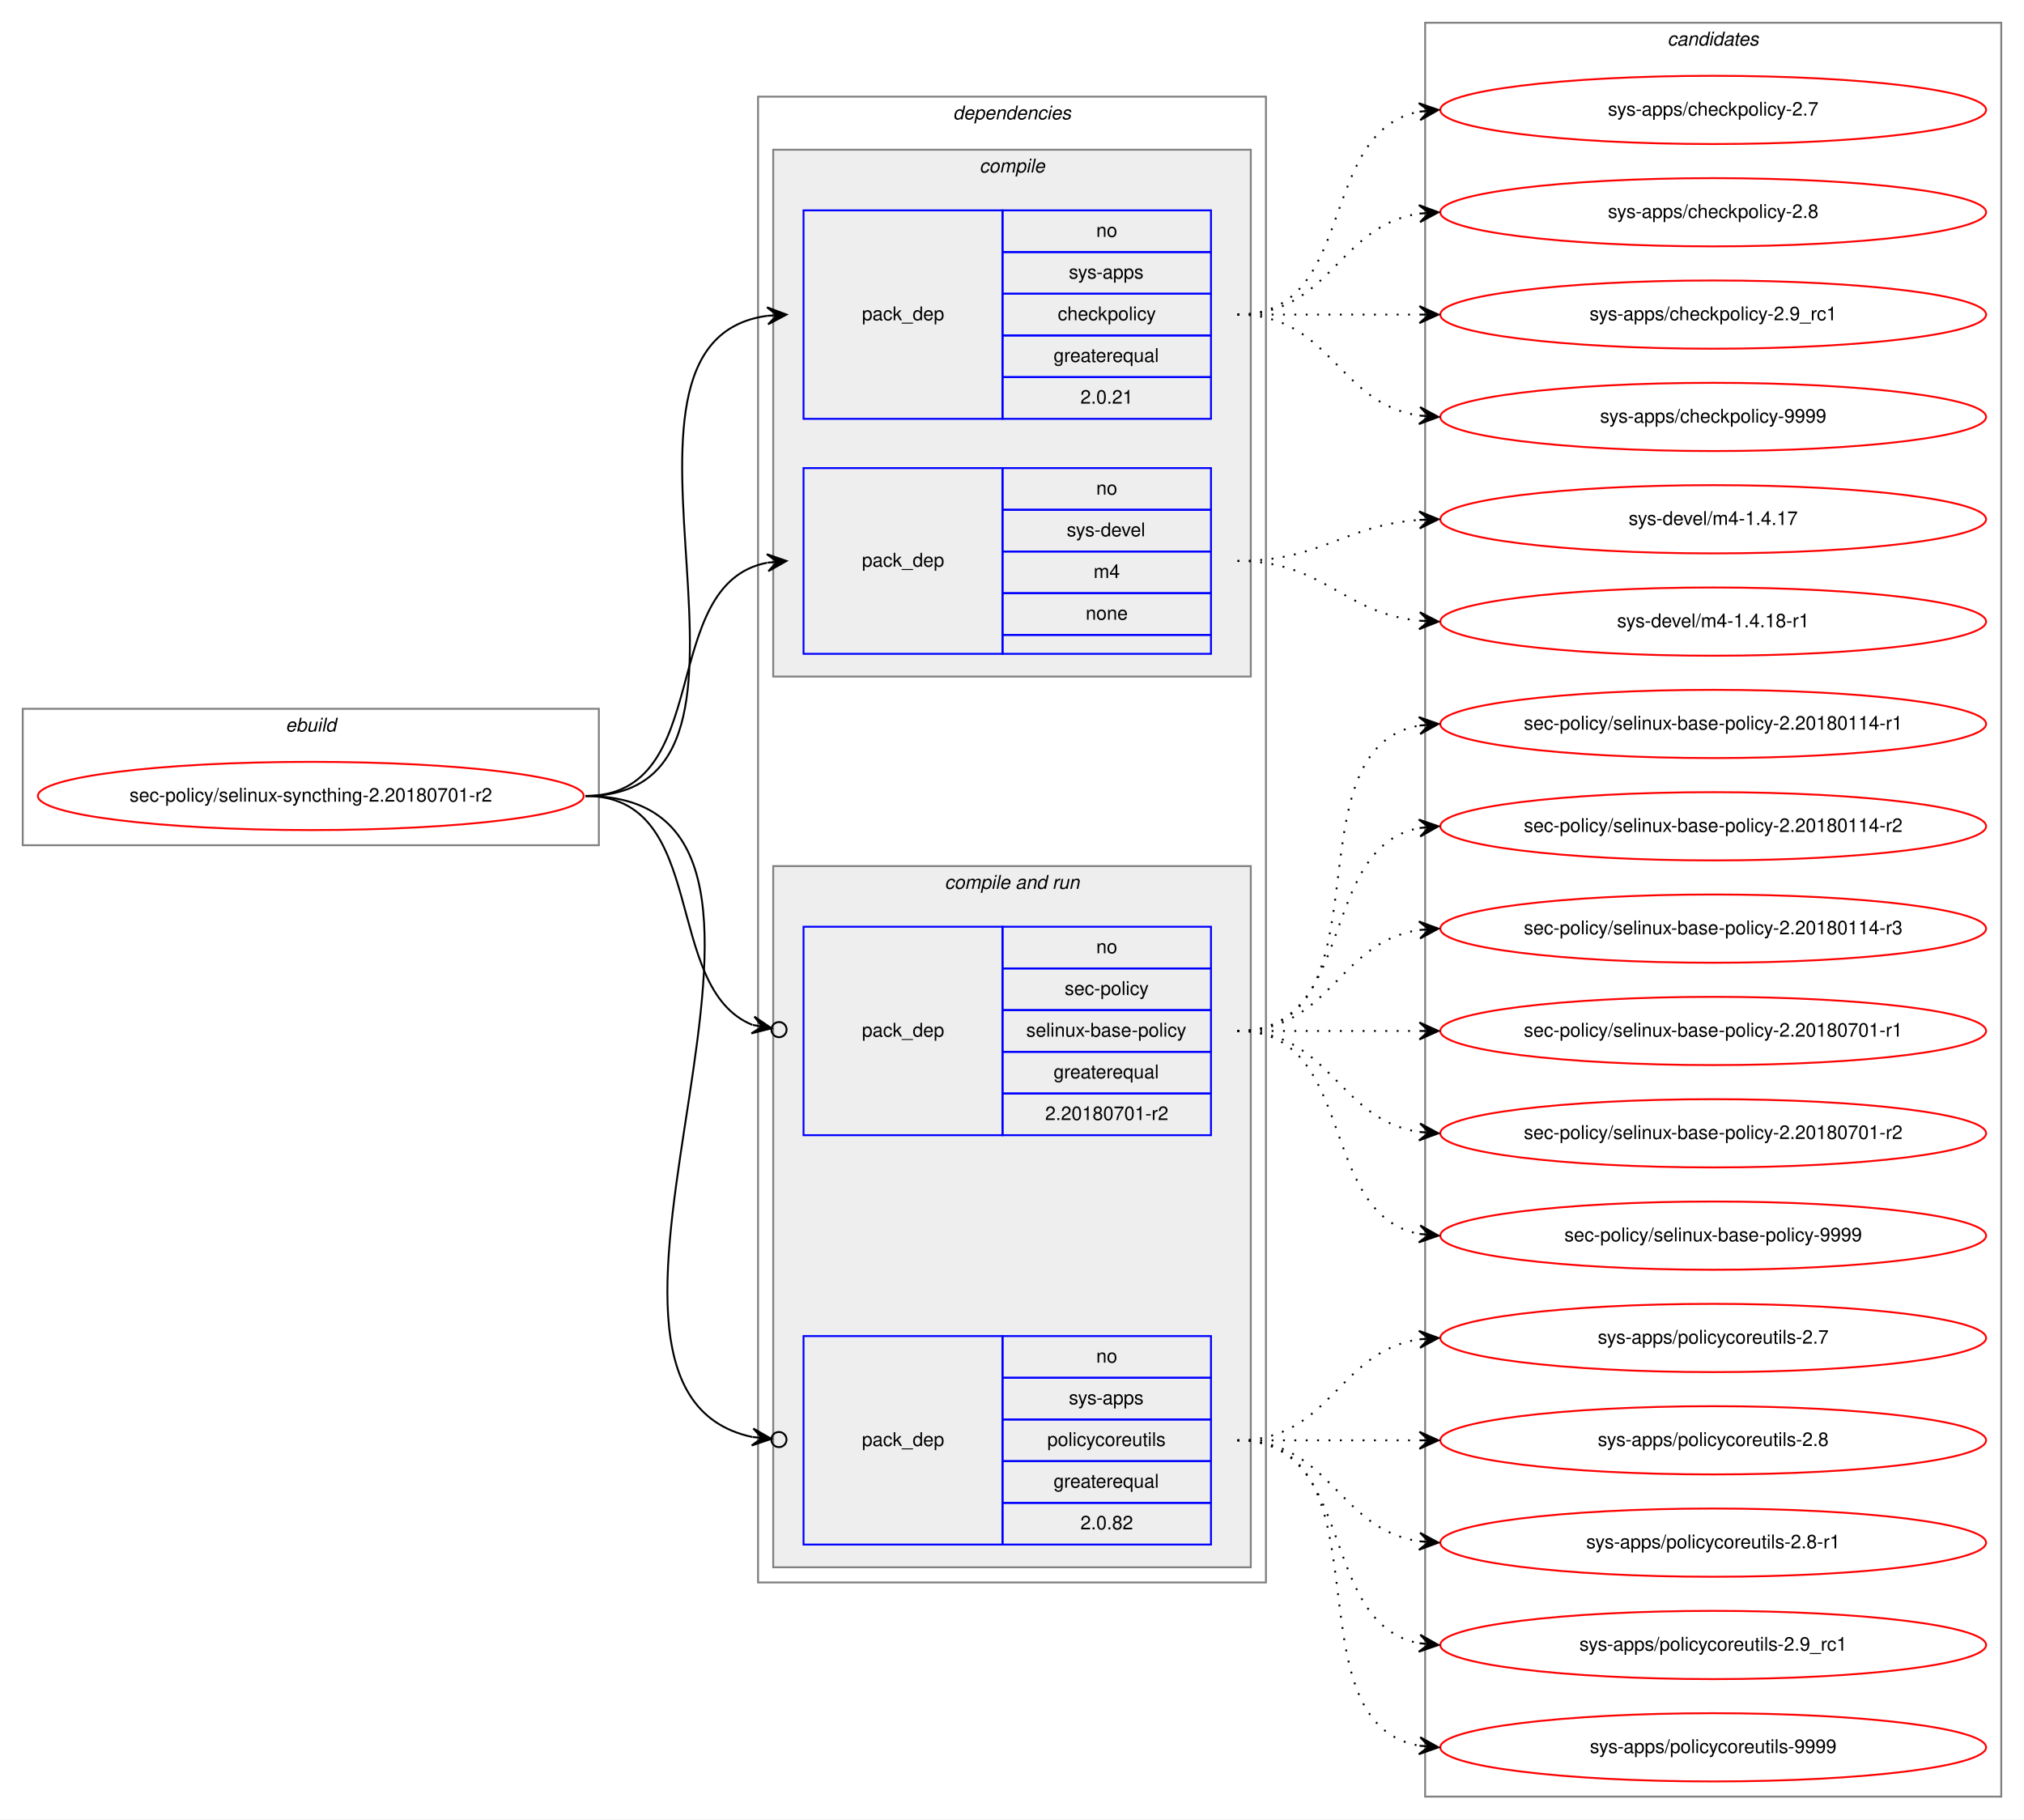
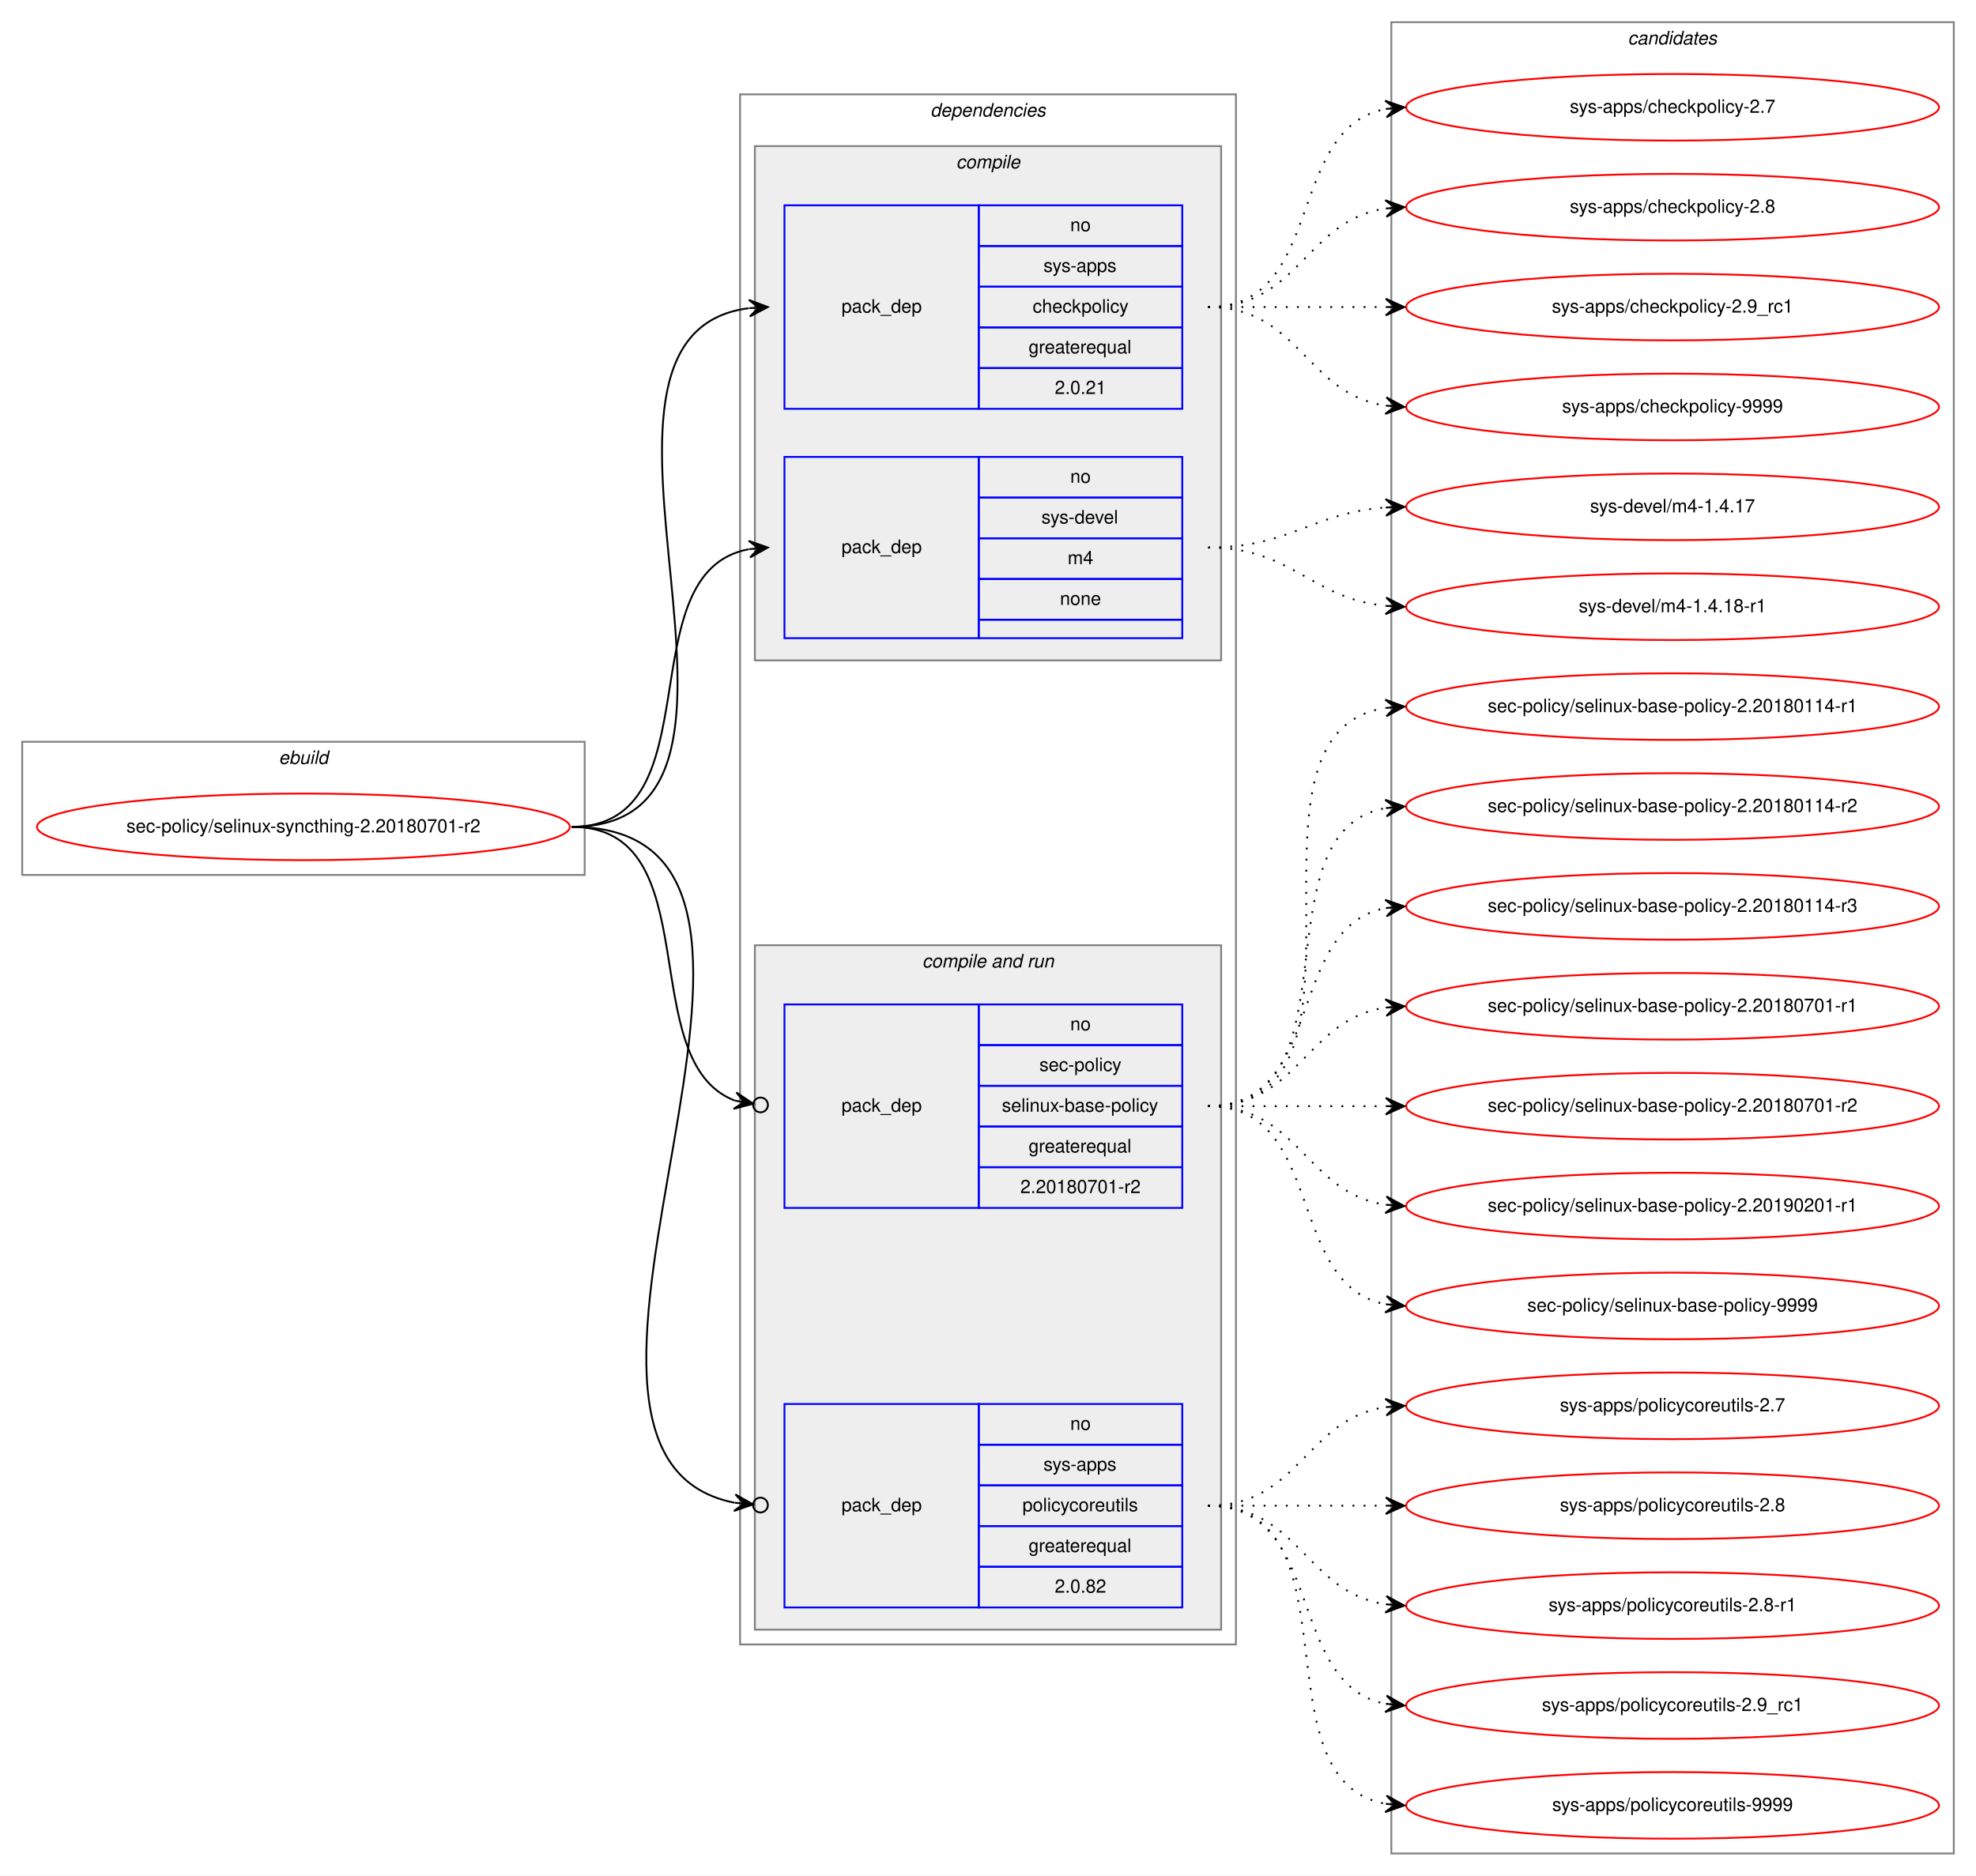
- <svg xmlns="http://www.w3.org/2000/svg" xmlns:xlink="http://www.w3.org/1999/xlink" width="1068pt" height="960pt" viewBox="0.00 0.00 1068.00 960.00">
-   <g id="graph0" class="graph" transform="scale(1 1) rotate(0) translate(4 956)">
-     <polygon fill="white" stroke="transparent" points="-4,4 -4,-956 1064,-956 1064,4 -4,4" />
+ <svg xmlns="http://www.w3.org/2000/svg" xmlns:xlink="http://www.w3.org/1999/xlink" width="1068pt" height="1014pt" viewBox="0.00 0.00 1068.00 1014.00">
+   <g id="graph0" class="graph" transform="scale(1 1) rotate(0) translate(4 1010)">
+     <polygon fill="white" stroke="transparent" points="-4,4 -4,-1010 1064,-1010 1064,4 -4,4" />
    <g id="clust1" class="cluster">
-       <polygon fill="none" stroke="gray" points="8,-510 8,-582 312,-582 312,-510 8,-510" />
-       <text text-anchor="start" x="146.66" y="-570" font-family="Helvetica,sans-Serif" font-style="italic" font-size="10.00">ebuild</text>
+       <polygon fill="none" stroke="gray" points="8,-537 8,-609 312,-609 312,-537 8,-537" />
+       <text text-anchor="start" x="146.66" y="-597" font-family="Helvetica,sans-Serif" font-style="italic" font-size="10.00">ebuild</text>
    </g>
    <g id="clust2" class="cluster">
-       <polygon fill="none" stroke="gray" points="396,-121 396,-905 664,-905 664,-121 396,-121" />
-       <text text-anchor="start" x="498.88" y="-893" font-family="Helvetica,sans-Serif" font-style="italic" font-size="10.00">dependencies</text>
+       <polygon fill="none" stroke="gray" points="396,-121 396,-959 664,-959 664,-121 396,-121" />
+       <text text-anchor="start" x="498.88" y="-947" font-family="Helvetica,sans-Serif" font-style="italic" font-size="10.00">dependencies</text>
    </g>
    <g id="clust3" class="cluster">
-       <polygon fill="#eeeeee" stroke="gray" points="404,-599 404,-877 656,-877 656,-599 404,-599" />
-       <text text-anchor="start" x="512.78" y="-865" font-family="Helvetica,sans-Serif" font-style="italic" font-size="10.00">compile</text>
+       <polygon fill="#eeeeee" stroke="gray" points="404,-653 404,-931 656,-931 656,-653 404,-653" />
+       <text text-anchor="start" x="512.78" y="-919" font-family="Helvetica,sans-Serif" font-style="italic" font-size="10.00">compile</text>
    </g>
    <g id="clust6" class="cluster">
      <polygon fill="#eeeeee" stroke="gray" points="404,-129 404,-499 656,-499 656,-129 404,-129" />
      <text text-anchor="start" x="494.44" y="-487" font-family="Helvetica,sans-Serif" font-style="italic" font-size="10.00">compile and run</text>
    </g>
    <g id="clust10" class="cluster">
-       <polygon fill="none" stroke="gray" points="748,-8 748,-944 1052,-944 1052,-8 748,-8" />
-       <text text-anchor="start" x="875.82" y="-932" font-family="Helvetica,sans-Serif" font-style="italic" font-size="10.00">candidates</text>
+       <polygon fill="none" stroke="gray" points="748,-8 748,-998 1052,-998 1052,-8 748,-8" />
+       <text text-anchor="start" x="875.82" y="-986" font-family="Helvetica,sans-Serif" font-style="italic" font-size="10.00">candidates</text>
    </g>
    <g id="node1" class="node">
      <g id="a_node1">
        <a xlink:href="../sec-policy/selinux-syncthing-2.20180701-r2.svg" xlink:title="sec-policy/selinux-syncthing-2.20180701-r2">
-           <ellipse fill="none" stroke="red" cx="160" cy="-536" rx="144" ry="18" />
-           <text text-anchor="middle" x="160" y="-533" font-family="Helvetica,sans-Serif" font-size="10.00">sec-policy/selinux-syncthing-2.20180701-r2</text>
+           <ellipse fill="none" stroke="red" cx="160" cy="-563" rx="144" ry="18" />
+           <text text-anchor="middle" x="160" y="-560" font-family="Helvetica,sans-Serif" font-size="10.00">sec-policy/selinux-syncthing-2.20180701-r2</text>
        </a>
      </g>
    </g>
    <g id="node2" class="node">
-       <polygon fill="none" stroke="blue" points="420,-735 420,-845 525,-845 525,-735 420,-735" />
-       <text text-anchor="start" x="450.82" y="-787" font-family="Helvetica,sans-Serif" font-size="10.00">pack_dep</text>
-       <polygon fill="none" stroke="blue" points="525,-823 525,-845 635,-845 635,-823 525,-823" />
-       <text text-anchor="start" x="574.44" y="-831" font-family="Helvetica,sans-Serif" font-size="10.00">no</text>
-       <polygon fill="none" stroke="blue" points="525,-801 525,-823 635,-823 635,-801 525,-801" />
-       <text text-anchor="start" x="560" y="-809" font-family="Helvetica,sans-Serif" font-size="10.00">sys-apps</text>
-       <polygon fill="none" stroke="blue" points="525,-779 525,-801 635,-801 635,-779 525,-779" />
-       <text text-anchor="start" x="554.16" y="-787" font-family="Helvetica,sans-Serif" font-size="10.00">checkpolicy</text>
-       <polygon fill="none" stroke="blue" points="525,-757 525,-779 635,-779 635,-757 525,-757" />
-       <text text-anchor="start" x="551.94" y="-765" font-family="Helvetica,sans-Serif" font-size="10.00">greaterequal</text>
-       <polygon fill="none" stroke="blue" points="525,-735 525,-757 635,-757 635,-735 525,-735" />
-       <text text-anchor="start" x="566.1" y="-743" font-family="Helvetica,sans-Serif" font-size="10.00">2.0.21</text>
+       <polygon fill="none" stroke="blue" points="420,-789 420,-899 525,-899 525,-789 420,-789" />
+       <text text-anchor="start" x="450.82" y="-841" font-family="Helvetica,sans-Serif" font-size="10.00">pack_dep</text>
+       <polygon fill="none" stroke="blue" points="525,-877 525,-899 635,-899 635,-877 525,-877" />
+       <text text-anchor="start" x="574.44" y="-885" font-family="Helvetica,sans-Serif" font-size="10.00">no</text>
+       <polygon fill="none" stroke="blue" points="525,-855 525,-877 635,-877 635,-855 525,-855" />
+       <text text-anchor="start" x="560" y="-863" font-family="Helvetica,sans-Serif" font-size="10.00">sys-apps</text>
+       <polygon fill="none" stroke="blue" points="525,-833 525,-855 635,-855 635,-833 525,-833" />
+       <text text-anchor="start" x="554.16" y="-841" font-family="Helvetica,sans-Serif" font-size="10.00">checkpolicy</text>
+       <polygon fill="none" stroke="blue" points="525,-811 525,-833 635,-833 635,-811 525,-811" />
+       <text text-anchor="start" x="551.94" y="-819" font-family="Helvetica,sans-Serif" font-size="10.00">greaterequal</text>
+       <polygon fill="none" stroke="blue" points="525,-789 525,-811 635,-811 635,-789 525,-789" />
+       <text text-anchor="start" x="566.1" y="-797" font-family="Helvetica,sans-Serif" font-size="10.00">2.0.21</text>
    </g>
    <g id="edge1" class="edge">
-       <path fill="none" stroke="black" d="M305,-536C423.74,-536 296.58,-775.34 400.91,-789.36" />
-       <polygon fill="black" stroke="black" points="411,-790 400.73,-793.86 406.01,-789.68 401.02,-789.37 401.02,-789.37 401.02,-789.37 406.01,-789.68 401.31,-784.87 411,-790 411,-790" />
+       <path fill="none" stroke="black" d="M305,-563C434.83,-563 286.1,-828.84 400.7,-843.38" />
+       <polygon fill="black" stroke="black" points="411,-844 400.75,-847.89 406.01,-843.7 401.02,-843.4 401.02,-843.4 401.02,-843.4 406.01,-843.7 401.29,-838.91 411,-844 411,-844" />
    </g>
    <g id="node3" class="node">
-       <polygon fill="none" stroke="blue" points="420,-611 420,-709 525,-709 525,-611 420,-611" />
-       <text text-anchor="start" x="450.82" y="-657" font-family="Helvetica,sans-Serif" font-size="10.00">pack_dep</text>
-       <polygon fill="none" stroke="blue" points="525,-687 525,-709 635,-709 635,-687 525,-687" />
-       <text text-anchor="start" x="574.44" y="-695" font-family="Helvetica,sans-Serif" font-size="10.00">no</text>
-       <polygon fill="none" stroke="blue" points="525,-665 525,-687 635,-687 635,-665 525,-665" />
-       <text text-anchor="start" x="558.89" y="-673" font-family="Helvetica,sans-Serif" font-size="10.00">sys-devel</text>
-       <polygon fill="none" stroke="blue" points="525,-643 525,-665 635,-665 635,-643 525,-643" />
-       <text text-anchor="start" x="573.06" y="-651" font-family="Helvetica,sans-Serif" font-size="10.00">m4</text>
-       <polygon fill="none" stroke="blue" points="525,-621 525,-643 635,-643 635,-621 525,-621" />
-       <text text-anchor="start" x="568.88" y="-629" font-family="Helvetica,sans-Serif" font-size="10.00">none</text>
-       <polygon fill="none" stroke="blue" points="525,-611 525,-621 635,-621 635,-611 525,-611" />
+       <polygon fill="none" stroke="blue" points="420,-665 420,-763 525,-763 525,-665 420,-665" />
+       <text text-anchor="start" x="450.82" y="-711" font-family="Helvetica,sans-Serif" font-size="10.00">pack_dep</text>
+       <polygon fill="none" stroke="blue" points="525,-741 525,-763 635,-763 635,-741 525,-741" />
+       <text text-anchor="start" x="574.44" y="-749" font-family="Helvetica,sans-Serif" font-size="10.00">no</text>
+       <polygon fill="none" stroke="blue" points="525,-719 525,-741 635,-741 635,-719 525,-719" />
+       <text text-anchor="start" x="558.89" y="-727" font-family="Helvetica,sans-Serif" font-size="10.00">sys-devel</text>
+       <polygon fill="none" stroke="blue" points="525,-697 525,-719 635,-719 635,-697 525,-697" />
+       <text text-anchor="start" x="573.06" y="-705" font-family="Helvetica,sans-Serif" font-size="10.00">m4</text>
+       <polygon fill="none" stroke="blue" points="525,-675 525,-697 635,-697 635,-675 525,-675" />
+       <text text-anchor="start" x="568.88" y="-683" font-family="Helvetica,sans-Serif" font-size="10.00">none</text>
+       <polygon fill="none" stroke="blue" points="525,-665 525,-675 635,-675 635,-665 525,-665" />
    </g>
    <g id="edge2" class="edge">
-       <path fill="none" stroke="black" d="M305,-536C373.82,-536 342.17,-647.73 400.79,-659.07" />
-       <polygon fill="black" stroke="black" points="411,-660 400.63,-663.58 406.02,-659.55 401.04,-659.1 401.04,-659.1 401.04,-659.1 406.02,-659.55 401.45,-654.61 411,-660 411,-660" />
+       <path fill="none" stroke="black" d="M305,-563C383.31,-563 333.93,-700.74 400.77,-713.11" />
+       <polygon fill="black" stroke="black" points="411,-714 400.65,-717.62 406.02,-713.57 401.04,-713.14 401.04,-713.14 401.04,-713.14 406.02,-713.57 401.43,-708.65 411,-714 411,-714" />
    </g>
    <g id="node4" class="node">
      <polygon fill="none" stroke="blue" points="420,-357 420,-467 525,-467 525,-357 420,-357" />
      <text text-anchor="start" x="450.82" y="-409" font-family="Helvetica,sans-Serif" font-size="10.00">pack_dep</text>
      <polygon fill="none" stroke="blue" points="525,-445 525,-467 635,-467 635,-445 525,-445" />
      <text text-anchor="start" x="574.44" y="-453" font-family="Helvetica,sans-Serif" font-size="10.00">no</text>
      <polygon fill="none" stroke="blue" points="525,-423 525,-445 635,-445 635,-423 525,-423" />
      <text text-anchor="start" x="557.78" y="-431" font-family="Helvetica,sans-Serif" font-size="10.00">sec-policy</text>
      <polygon fill="none" stroke="blue" points="525,-401 525,-423 635,-423 635,-401 525,-401" />
      <text text-anchor="start" x="537.5" y="-409" font-family="Helvetica,sans-Serif" font-size="10.00">selinux-base-policy</text>
      <polygon fill="none" stroke="blue" points="525,-379 525,-401 635,-401 635,-379 525,-379" />
      <text text-anchor="start" x="551.94" y="-387" font-family="Helvetica,sans-Serif" font-size="10.00">greaterequal</text>
      <polygon fill="none" stroke="blue" points="525,-357 525,-379 635,-379 635,-357 525,-357" />
      <text text-anchor="start" x="547.49" y="-365" font-family="Helvetica,sans-Serif" font-size="10.00">2.20180701-r2</text>
    </g>
    <g id="edge3" class="edge">
-       <path fill="none" stroke="black" d="M305,-536C370.56,-536 344.94,-434.6 393.05,-415.19" />
-       <ellipse fill="none" stroke="black" cx="407.06" cy="-412.7" rx="4" ry="4" />
-       <polygon fill="black" stroke="black" points="403.12,-413.4 394.07,-419.58 398.2,-414.27 393.28,-415.15 393.28,-415.15 393.28,-415.15 398.2,-414.27 392.49,-410.72 403.12,-413.4 403.12,-413.4" />
+       <path fill="none" stroke="black" d="M305,-563C380.11,-563 337.76,-436.3 393.14,-415.02" />
+       <ellipse fill="none" stroke="black" cx="407.06" cy="-412.67" rx="4" ry="4" />
+       <polygon fill="black" stroke="black" points="403.11,-413.33 394,-419.43 398.18,-414.16 393.25,-415 393.25,-415 393.25,-415 398.18,-414.16 392.5,-410.56 403.11,-413.33 403.11,-413.33" />
    </g>
    <g id="node5" class="node">
      <polygon fill="none" stroke="blue" points="420,-141 420,-251 525,-251 525,-141 420,-141" />
      <text text-anchor="start" x="450.82" y="-193" font-family="Helvetica,sans-Serif" font-size="10.00">pack_dep</text>
      <polygon fill="none" stroke="blue" points="525,-229 525,-251 635,-251 635,-229 525,-229" />
      <text text-anchor="start" x="574.44" y="-237" font-family="Helvetica,sans-Serif" font-size="10.00">no</text>
      <polygon fill="none" stroke="blue" points="525,-207 525,-229 635,-229 635,-207 525,-207" />
      <text text-anchor="start" x="560" y="-215" font-family="Helvetica,sans-Serif" font-size="10.00">sys-apps</text>
      <polygon fill="none" stroke="blue" points="525,-185 525,-207 635,-207 635,-185 525,-185" />
      <text text-anchor="start" x="548.61" y="-193" font-family="Helvetica,sans-Serif" font-size="10.00">policycoreutils</text>
      <polygon fill="none" stroke="blue" points="525,-163 525,-185 635,-185 635,-163 525,-163" />
      <text text-anchor="start" x="551.94" y="-171" font-family="Helvetica,sans-Serif" font-size="10.00">greaterequal</text>
      <polygon fill="none" stroke="blue" points="525,-141 525,-163 635,-163 635,-141 525,-141" />
      <text text-anchor="start" x="566.1" y="-149" font-family="Helvetica,sans-Serif" font-size="10.00">2.0.82</text>
    </g>
    <g id="edge4" class="edge">
-       <path fill="none" stroke="black" d="M305,-536C456.64,-536 269.75,-223.96 392.96,-197.75" />
-       <ellipse fill="none" stroke="black" cx="407.02" cy="-196.39" rx="4" ry="4" />
-       <polygon fill="black" stroke="black" points="403.04,-196.77 393.52,-202.22 398.06,-197.25 393.08,-197.74 393.08,-197.74 393.08,-197.74 398.06,-197.25 392.65,-193.26 403.04,-196.77 403.04,-196.77" />
+       <path fill="none" stroke="black" d="M305,-563C468.15,-563 258.85,-224.11 392.9,-197.64" />
+       <ellipse fill="none" stroke="black" cx="407.02" cy="-196.36" rx="4" ry="4" />
+       <polygon fill="black" stroke="black" points="403.03,-196.72 393.48,-202.1 398.05,-197.17 393.07,-197.62 393.07,-197.62 393.07,-197.62 398.05,-197.17 392.67,-193.14 403.03,-196.72 403.03,-196.72" />
    </g>
    <g id="node6" class="node">
      <g id="a_node6">
        <a xlink:href="../sys-apps/checkpolicy-2.7.svg" xlink:title="sys-apps/checkpolicy-2.7">
-           <ellipse fill="none" stroke="red" cx="900" cy="-898" rx="144" ry="18" />
-           <text text-anchor="middle" x="900" y="-895" font-family="Helvetica,sans-Serif" font-size="10.00">sys-apps/checkpolicy-2.7</text>
+           <ellipse fill="none" stroke="red" cx="900" cy="-952" rx="144" ry="18" />
+           <text text-anchor="middle" x="900" y="-949" font-family="Helvetica,sans-Serif" font-size="10.00">sys-apps/checkpolicy-2.7</text>
        </a>
      </g>
    </g>
    <g id="edge5" class="edge">
-       <path fill="none" stroke="black" stroke-dasharray="1,5" d="M649,-790C712.58,-790 690.58,-886.51 744.79,-897.07" />
-       <polygon fill="black" stroke="black" points="755,-898 744.63,-901.57 750.02,-897.54 745.04,-897.09 745.04,-897.09 745.04,-897.09 750.02,-897.54 745.45,-892.61 755,-898 755,-898" />
+       <path fill="none" stroke="black" stroke-dasharray="1,5" d="M649,-844C712.58,-844 690.58,-940.51 744.79,-951.07" />
+       <polygon fill="black" stroke="black" points="755,-952 744.63,-955.57 750.02,-951.54 745.04,-951.09 745.04,-951.09 745.04,-951.09 750.02,-951.54 745.45,-946.61 755,-952 755,-952" />
    </g>
    <g id="node7" class="node">
      <g id="a_node7">
        <a xlink:href="../sys-apps/checkpolicy-2.8.svg" xlink:title="sys-apps/checkpolicy-2.8">
-           <ellipse fill="none" stroke="red" cx="900" cy="-844" rx="144" ry="18" />
-           <text text-anchor="middle" x="900" y="-841" font-family="Helvetica,sans-Serif" font-size="10.00">sys-apps/checkpolicy-2.8</text>
+           <ellipse fill="none" stroke="red" cx="900" cy="-898" rx="144" ry="18" />
+           <text text-anchor="middle" x="900" y="-895" font-family="Helvetica,sans-Serif" font-size="10.00">sys-apps/checkpolicy-2.8</text>
        </a>
      </g>
    </g>
    <g id="edge6" class="edge">
-       <path fill="none" stroke="black" stroke-dasharray="1,5" d="M649,-790C698.26,-790 701.85,-836.87 744.86,-843.28" />
-       <polygon fill="black" stroke="black" points="755,-844 744.71,-847.78 750.01,-843.64 745.03,-843.29 745.03,-843.29 745.03,-843.29 750.01,-843.64 745.35,-838.8 755,-844 755,-844" />
+       <path fill="none" stroke="black" stroke-dasharray="1,5" d="M649,-844C698.26,-844 701.85,-890.87 744.86,-897.28" />
+       <polygon fill="black" stroke="black" points="755,-898 744.71,-901.78 750.01,-897.64 745.03,-897.29 745.03,-897.29 745.03,-897.29 750.01,-897.64 745.35,-892.8 755,-898 755,-898" />
    </g>
    <g id="node8" class="node">
      <g id="a_node8">
        <a xlink:href="../sys-apps/checkpolicy-2.9_rc1.svg" xlink:title="sys-apps/checkpolicy-2.9_rc1">
-           <ellipse fill="none" stroke="red" cx="900" cy="-790" rx="144" ry="18" />
-           <text text-anchor="middle" x="900" y="-787" font-family="Helvetica,sans-Serif" font-size="10.00">sys-apps/checkpolicy-2.9_rc1</text>
+           <ellipse fill="none" stroke="red" cx="900" cy="-844" rx="144" ry="18" />
+           <text text-anchor="middle" x="900" y="-841" font-family="Helvetica,sans-Serif" font-size="10.00">sys-apps/checkpolicy-2.9_rc1</text>
        </a>
      </g>
    </g>
    <g id="edge7" class="edge">
-       <path fill="none" stroke="black" stroke-dasharray="1,5" d="M649,-790C692.43,-790 705.83,-790 744.57,-790" />
-       <polygon fill="black" stroke="black" points="755,-790 745,-794.5 750,-790 745,-790 745,-790 745,-790 750,-790 745,-785.5 755,-790 755,-790" />
+       <path fill="none" stroke="black" stroke-dasharray="1,5" d="M649,-844C692.43,-844 705.83,-844 744.57,-844" />
+       <polygon fill="black" stroke="black" points="755,-844 745,-848.5 750,-844 745,-844 745,-844 745,-844 750,-844 745,-839.5 755,-844 755,-844" />
    </g>
    <g id="node9" class="node">
      <g id="a_node9">
        <a xlink:href="../sys-apps/checkpolicy-9999.svg" xlink:title="sys-apps/checkpolicy-9999">
-           <ellipse fill="none" stroke="red" cx="900" cy="-736" rx="144" ry="18" />
-           <text text-anchor="middle" x="900" y="-733" font-family="Helvetica,sans-Serif" font-size="10.00">sys-apps/checkpolicy-9999</text>
+           <ellipse fill="none" stroke="red" cx="900" cy="-790" rx="144" ry="18" />
+           <text text-anchor="middle" x="900" y="-787" font-family="Helvetica,sans-Serif" font-size="10.00">sys-apps/checkpolicy-9999</text>
        </a>
      </g>
    </g>
    <g id="edge8" class="edge">
-       <path fill="none" stroke="black" stroke-dasharray="1,5" d="M649,-790C698.26,-790 701.85,-743.13 744.86,-736.72" />
-       <polygon fill="black" stroke="black" points="755,-736 745.35,-741.2 750.01,-736.36 745.03,-736.71 745.03,-736.71 745.03,-736.71 750.01,-736.36 744.71,-732.22 755,-736 755,-736" />
+       <path fill="none" stroke="black" stroke-dasharray="1,5" d="M649,-844C698.26,-844 701.85,-797.13 744.86,-790.72" />
+       <polygon fill="black" stroke="black" points="755,-790 745.35,-795.2 750.01,-790.36 745.03,-790.71 745.03,-790.71 745.03,-790.71 750.01,-790.36 744.71,-786.22 755,-790 755,-790" />
    </g>
    <g id="node10" class="node">
      <g id="a_node10">
        <a xlink:href="../sys-devel/m4-1.4.17.svg" xlink:title="sys-devel/m4-1.4.17">
-           <ellipse fill="none" stroke="red" cx="900" cy="-682" rx="144" ry="18" />
-           <text text-anchor="middle" x="900" y="-679" font-family="Helvetica,sans-Serif" font-size="10.00">sys-devel/m4-1.4.17</text>
+           <ellipse fill="none" stroke="red" cx="900" cy="-736" rx="144" ry="18" />
+           <text text-anchor="middle" x="900" y="-733" font-family="Helvetica,sans-Serif" font-size="10.00">sys-devel/m4-1.4.17</text>
        </a>
      </g>
    </g>
    <g id="edge9" class="edge">
-       <path fill="none" stroke="black" stroke-dasharray="1,5" d="M649,-660C693.54,-660 705.22,-678.86 744.89,-681.65" />
-       <polygon fill="black" stroke="black" points="755,-682 744.85,-686.16 750,-681.83 745.01,-681.66 745.01,-681.66 745.01,-681.66 750,-681.83 745.16,-677.16 755,-682 755,-682" />
+       <path fill="none" stroke="black" stroke-dasharray="1,5" d="M649,-714C693.54,-714 705.22,-732.86 744.89,-735.65" />
+       <polygon fill="black" stroke="black" points="755,-736 744.85,-740.16 750,-735.83 745.01,-735.66 745.01,-735.66 745.01,-735.66 750,-735.83 745.16,-731.16 755,-736 755,-736" />
    </g>
    <g id="node11" class="node">
      <g id="a_node11">
        <a xlink:href="../sys-devel/m4-1.4.18-r1.svg" xlink:title="sys-devel/m4-1.4.18-r1">
-           <ellipse fill="none" stroke="red" cx="900" cy="-628" rx="144" ry="18" />
-           <text text-anchor="middle" x="900" y="-625" font-family="Helvetica,sans-Serif" font-size="10.00">sys-devel/m4-1.4.18-r1</text>
+           <ellipse fill="none" stroke="red" cx="900" cy="-682" rx="144" ry="18" />
+           <text text-anchor="middle" x="900" y="-679" font-family="Helvetica,sans-Serif" font-size="10.00">sys-devel/m4-1.4.18-r1</text>
        </a>
      </g>
    </g>
    <g id="edge10" class="edge">
-       <path fill="none" stroke="black" stroke-dasharray="1,5" d="M649,-660C694.65,-660 704.48,-632.46 744.95,-628.48" />
-       <polygon fill="black" stroke="black" points="755,-628 745.22,-632.97 750.01,-628.24 745.01,-628.47 745.01,-628.47 745.01,-628.47 750.01,-628.24 744.8,-623.98 755,-628 755,-628" />
+       <path fill="none" stroke="black" stroke-dasharray="1,5" d="M649,-714C694.65,-714 704.48,-686.46 744.95,-682.48" />
+       <polygon fill="black" stroke="black" points="755,-682 745.22,-686.97 750.01,-682.24 745.01,-682.47 745.01,-682.47 745.01,-682.47 750.01,-682.24 744.8,-677.98 755,-682 755,-682" />
    </g>
    <g id="node12" class="node">
      <g id="a_node12">
        <a xlink:href="../sec-policy/selinux-base-policy-2.20180114-r1.svg" xlink:title="sec-policy/selinux-base-policy-2.20180114-r1">
-           <ellipse fill="none" stroke="red" cx="900" cy="-574" rx="144" ry="18" />
-           <text text-anchor="middle" x="900" y="-571" font-family="Helvetica,sans-Serif" font-size="10.00">sec-policy/selinux-base-policy-2.20180114-r1</text>
+           <ellipse fill="none" stroke="red" cx="900" cy="-628" rx="144" ry="18" />
+           <text text-anchor="middle" x="900" y="-625" font-family="Helvetica,sans-Serif" font-size="10.00">sec-policy/selinux-base-policy-2.20180114-r1</text>
        </a>
      </g>
    </g>
    <g id="edge11" class="edge">
-       <path fill="none" stroke="black" stroke-dasharray="1,5" d="M649,-412C731.35,-412 674.36,-560.38 744.73,-573.13" />
-       <polygon fill="black" stroke="black" points="755,-574 744.66,-577.64 750.02,-573.58 745.04,-573.15 745.04,-573.15 745.04,-573.15 750.02,-573.58 745.42,-568.67 755,-574 755,-574" />
+       <path fill="none" stroke="black" stroke-dasharray="1,5" d="M649,-412C752.28,-412 655.19,-613.49 744.77,-627.26" />
+       <polygon fill="black" stroke="black" points="755,-628 744.7,-631.77 750.01,-627.64 745.03,-627.28 745.03,-627.28 745.03,-627.28 750.01,-627.64 745.35,-622.79 755,-628 755,-628" />
    </g>
    <g id="node13" class="node">
      <g id="a_node13">
        <a xlink:href="../sec-policy/selinux-base-policy-2.20180114-r2.svg" xlink:title="sec-policy/selinux-base-policy-2.20180114-r2">
-           <ellipse fill="none" stroke="red" cx="900" cy="-520" rx="144" ry="18" />
-           <text text-anchor="middle" x="900" y="-517" font-family="Helvetica,sans-Serif" font-size="10.00">sec-policy/selinux-base-policy-2.20180114-r2</text>
+           <ellipse fill="none" stroke="red" cx="900" cy="-574" rx="144" ry="18" />
+           <text text-anchor="middle" x="900" y="-571" font-family="Helvetica,sans-Serif" font-size="10.00">sec-policy/selinux-base-policy-2.20180114-r2</text>
        </a>
      </g>
    </g>
    <g id="edge12" class="edge">
-       <path fill="none" stroke="black" stroke-dasharray="1,5" d="M649,-412C712.58,-412 690.58,-508.51 744.79,-519.07" />
-       <polygon fill="black" stroke="black" points="755,-520 744.63,-523.57 750.02,-519.54 745.04,-519.09 745.04,-519.09 745.04,-519.09 750.02,-519.54 745.45,-514.61 755,-520 755,-520" />
+       <path fill="none" stroke="black" stroke-dasharray="1,5" d="M649,-412C731.35,-412 674.36,-560.38 744.73,-573.13" />
+       <polygon fill="black" stroke="black" points="755,-574 744.66,-577.64 750.02,-573.58 745.04,-573.15 745.04,-573.15 745.04,-573.15 750.02,-573.58 745.42,-568.67 755,-574 755,-574" />
    </g>
    <g id="node14" class="node">
      <g id="a_node14">
        <a xlink:href="../sec-policy/selinux-base-policy-2.20180114-r3.svg" xlink:title="sec-policy/selinux-base-policy-2.20180114-r3">
-           <ellipse fill="none" stroke="red" cx="900" cy="-466" rx="144" ry="18" />
-           <text text-anchor="middle" x="900" y="-463" font-family="Helvetica,sans-Serif" font-size="10.00">sec-policy/selinux-base-policy-2.20180114-r3</text>
+           <ellipse fill="none" stroke="red" cx="900" cy="-520" rx="144" ry="18" />
+           <text text-anchor="middle" x="900" y="-517" font-family="Helvetica,sans-Serif" font-size="10.00">sec-policy/selinux-base-policy-2.20180114-r3</text>
        </a>
      </g>
    </g>
    <g id="edge13" class="edge">
-       <path fill="none" stroke="black" stroke-dasharray="1,5" d="M649,-412C698.26,-412 701.85,-458.87 744.86,-465.28" />
-       <polygon fill="black" stroke="black" points="755,-466 744.71,-469.78 750.01,-465.64 745.03,-465.29 745.03,-465.29 745.03,-465.29 750.01,-465.64 745.35,-460.8 755,-466 755,-466" />
+       <path fill="none" stroke="black" stroke-dasharray="1,5" d="M649,-412C712.58,-412 690.58,-508.51 744.79,-519.07" />
+       <polygon fill="black" stroke="black" points="755,-520 744.63,-523.57 750.02,-519.54 745.04,-519.09 745.04,-519.09 745.04,-519.09 750.02,-519.54 745.45,-514.61 755,-520 755,-520" />
    </g>
    <g id="node15" class="node">
      <g id="a_node15">
        <a xlink:href="../sec-policy/selinux-base-policy-2.20180701-r1.svg" xlink:title="sec-policy/selinux-base-policy-2.20180701-r1">
-           <ellipse fill="none" stroke="red" cx="900" cy="-412" rx="144" ry="18" />
-           <text text-anchor="middle" x="900" y="-409" font-family="Helvetica,sans-Serif" font-size="10.00">sec-policy/selinux-base-policy-2.20180701-r1</text>
+           <ellipse fill="none" stroke="red" cx="900" cy="-466" rx="144" ry="18" />
+           <text text-anchor="middle" x="900" y="-463" font-family="Helvetica,sans-Serif" font-size="10.00">sec-policy/selinux-base-policy-2.20180701-r1</text>
        </a>
      </g>
    </g>
    <g id="edge14" class="edge">
-       <path fill="none" stroke="black" stroke-dasharray="1,5" d="M649,-412C692.43,-412 705.83,-412 744.57,-412" />
-       <polygon fill="black" stroke="black" points="755,-412 745,-416.5 750,-412 745,-412 745,-412 745,-412 750,-412 745,-407.5 755,-412 755,-412" />
+       <path fill="none" stroke="black" stroke-dasharray="1,5" d="M649,-412C698.26,-412 701.85,-458.87 744.86,-465.28" />
+       <polygon fill="black" stroke="black" points="755,-466 744.71,-469.78 750.01,-465.64 745.03,-465.29 745.03,-465.29 745.03,-465.29 750.01,-465.64 745.35,-460.8 755,-466 755,-466" />
    </g>
    <g id="node16" class="node">
      <g id="a_node16">
        <a xlink:href="../sec-policy/selinux-base-policy-2.20180701-r2.svg" xlink:title="sec-policy/selinux-base-policy-2.20180701-r2">
+           <ellipse fill="none" stroke="red" cx="900" cy="-412" rx="144" ry="18" />
+           <text text-anchor="middle" x="900" y="-409" font-family="Helvetica,sans-Serif" font-size="10.00">sec-policy/selinux-base-policy-2.20180701-r2</text>
+         </a>
+       </g>
+     </g>
+     <g id="edge15" class="edge">
+       <path fill="none" stroke="black" stroke-dasharray="1,5" d="M649,-412C692.43,-412 705.83,-412 744.57,-412" />
+       <polygon fill="black" stroke="black" points="755,-412 745,-416.5 750,-412 745,-412 745,-412 745,-412 750,-412 745,-407.5 755,-412 755,-412" />
+     </g>
+     <g id="node17" class="node">
+       <g id="a_node17">
+         <a xlink:href="../sec-policy/selinux-base-policy-2.20190201-r1.svg" xlink:title="sec-policy/selinux-base-policy-2.20190201-r1">
          <ellipse fill="none" stroke="red" cx="900" cy="-358" rx="144" ry="18" />
-           <text text-anchor="middle" x="900" y="-355" font-family="Helvetica,sans-Serif" font-size="10.00">sec-policy/selinux-base-policy-2.20180701-r2</text>
-         </a>
-       </g>
-     </g>
-     <g id="edge15" class="edge">
+           <text text-anchor="middle" x="900" y="-355" font-family="Helvetica,sans-Serif" font-size="10.00">sec-policy/selinux-base-policy-2.20190201-r1</text>
+         </a>
+       </g>
+     </g>
+     <g id="edge16" class="edge">
      <path fill="none" stroke="black" stroke-dasharray="1,5" d="M649,-412C698.26,-412 701.85,-365.13 744.86,-358.72" />
      <polygon fill="black" stroke="black" points="755,-358 745.35,-363.2 750.01,-358.36 745.03,-358.71 745.03,-358.71 745.03,-358.71 750.01,-358.36 744.71,-354.22 755,-358 755,-358" />
    </g>
-     <g id="node17" class="node">
-       <g id="a_node17">
+     <g id="node18" class="node">
+       <g id="a_node18">
        <a xlink:href="../sec-policy/selinux-base-policy-9999.svg" xlink:title="sec-policy/selinux-base-policy-9999">
          <ellipse fill="none" stroke="red" cx="900" cy="-304" rx="144" ry="18" />
          <text text-anchor="middle" x="900" y="-301" font-family="Helvetica,sans-Serif" font-size="10.00">sec-policy/selinux-base-policy-9999</text>
        </a>
      </g>
    </g>
-     <g id="edge16" class="edge">
+     <g id="edge17" class="edge">
      <path fill="none" stroke="black" stroke-dasharray="1,5" d="M649,-412C712.58,-412 690.58,-315.49 744.79,-304.93" />
      <polygon fill="black" stroke="black" points="755,-304 745.45,-309.39 750.02,-304.46 745.04,-304.91 745.04,-304.91 745.04,-304.91 750.02,-304.46 744.63,-300.43 755,-304 755,-304" />
    </g>
-     <g id="node18" class="node">
-       <g id="a_node18">
+     <g id="node19" class="node">
+       <g id="a_node19">
        <a xlink:href="../sys-apps/policycoreutils-2.7.svg" xlink:title="sys-apps/policycoreutils-2.7">
          <ellipse fill="none" stroke="red" cx="900" cy="-250" rx="144" ry="18" />
          <text text-anchor="middle" x="900" y="-247" font-family="Helvetica,sans-Serif" font-size="10.00">sys-apps/policycoreutils-2.7</text>
        </a>
      </g>
    </g>
-     <g id="edge17" class="edge">
+     <g id="edge18" class="edge">
      <path fill="none" stroke="black" stroke-dasharray="1,5" d="M649,-196C698.26,-196 701.85,-242.87 744.86,-249.28" />
      <polygon fill="black" stroke="black" points="755,-250 744.71,-253.78 750.01,-249.64 745.03,-249.29 745.03,-249.29 745.03,-249.29 750.01,-249.64 745.35,-244.8 755,-250 755,-250" />
    </g>
-     <g id="node19" class="node">
-       <g id="a_node19">
+     <g id="node20" class="node">
+       <g id="a_node20">
        <a xlink:href="../sys-apps/policycoreutils-2.8.svg" xlink:title="sys-apps/policycoreutils-2.8">
          <ellipse fill="none" stroke="red" cx="900" cy="-196" rx="144" ry="18" />
          <text text-anchor="middle" x="900" y="-193" font-family="Helvetica,sans-Serif" font-size="10.00">sys-apps/policycoreutils-2.8</text>
        </a>
      </g>
    </g>
-     <g id="edge18" class="edge">
+     <g id="edge19" class="edge">
      <path fill="none" stroke="black" stroke-dasharray="1,5" d="M649,-196C692.43,-196 705.83,-196 744.57,-196" />
      <polygon fill="black" stroke="black" points="755,-196 745,-200.5 750,-196 745,-196 745,-196 745,-196 750,-196 745,-191.5 755,-196 755,-196" />
    </g>
-     <g id="node20" class="node">
-       <g id="a_node20">
+     <g id="node21" class="node">
+       <g id="a_node21">
        <a xlink:href="../sys-apps/policycoreutils-2.8-r1.svg" xlink:title="sys-apps/policycoreutils-2.8-r1">
          <ellipse fill="none" stroke="red" cx="900" cy="-142" rx="144" ry="18" />
          <text text-anchor="middle" x="900" y="-139" font-family="Helvetica,sans-Serif" font-size="10.00">sys-apps/policycoreutils-2.8-r1</text>
        </a>
      </g>
    </g>
-     <g id="edge19" class="edge">
+     <g id="edge20" class="edge">
      <path fill="none" stroke="black" stroke-dasharray="1,5" d="M649,-196C698.26,-196 701.85,-149.13 744.86,-142.72" />
      <polygon fill="black" stroke="black" points="755,-142 745.35,-147.2 750.01,-142.36 745.03,-142.71 745.03,-142.71 745.03,-142.71 750.01,-142.36 744.71,-138.22 755,-142 755,-142" />
    </g>
-     <g id="node21" class="node">
-       <g id="a_node21">
+     <g id="node22" class="node">
+       <g id="a_node22">
        <a xlink:href="../sys-apps/policycoreutils-2.9_rc1.svg" xlink:title="sys-apps/policycoreutils-2.9_rc1">
          <ellipse fill="none" stroke="red" cx="900" cy="-88" rx="144" ry="18" />
          <text text-anchor="middle" x="900" y="-85" font-family="Helvetica,sans-Serif" font-size="10.00">sys-apps/policycoreutils-2.9_rc1</text>
        </a>
      </g>
    </g>
-     <g id="edge20" class="edge">
+     <g id="edge21" class="edge">
      <path fill="none" stroke="black" stroke-dasharray="1,5" d="M649,-196C712.58,-196 690.58,-99.49 744.79,-88.93" />
      <polygon fill="black" stroke="black" points="755,-88 745.45,-93.39 750.02,-88.46 745.04,-88.91 745.04,-88.91 745.04,-88.91 750.02,-88.46 744.63,-84.43 755,-88 755,-88" />
    </g>
-     <g id="node22" class="node">
-       <g id="a_node22">
+     <g id="node23" class="node">
+       <g id="a_node23">
        <a xlink:href="../sys-apps/policycoreutils-9999.svg" xlink:title="sys-apps/policycoreutils-9999">
          <ellipse fill="none" stroke="red" cx="900" cy="-34" rx="144" ry="18" />
          <text text-anchor="middle" x="900" y="-31" font-family="Helvetica,sans-Serif" font-size="10.00">sys-apps/policycoreutils-9999</text>
        </a>
      </g>
    </g>
-     <g id="edge21" class="edge">
+     <g id="edge22" class="edge">
      <path fill="none" stroke="black" stroke-dasharray="1,5" d="M649,-196C731.35,-196 674.36,-47.62 744.73,-34.87" />
      <polygon fill="black" stroke="black" points="755,-34 745.42,-39.33 750.02,-34.42 745.04,-34.85 745.04,-34.85 745.04,-34.85 750.02,-34.42 744.66,-30.36 755,-34 755,-34" />
    </g>
  </g>
</svg>
